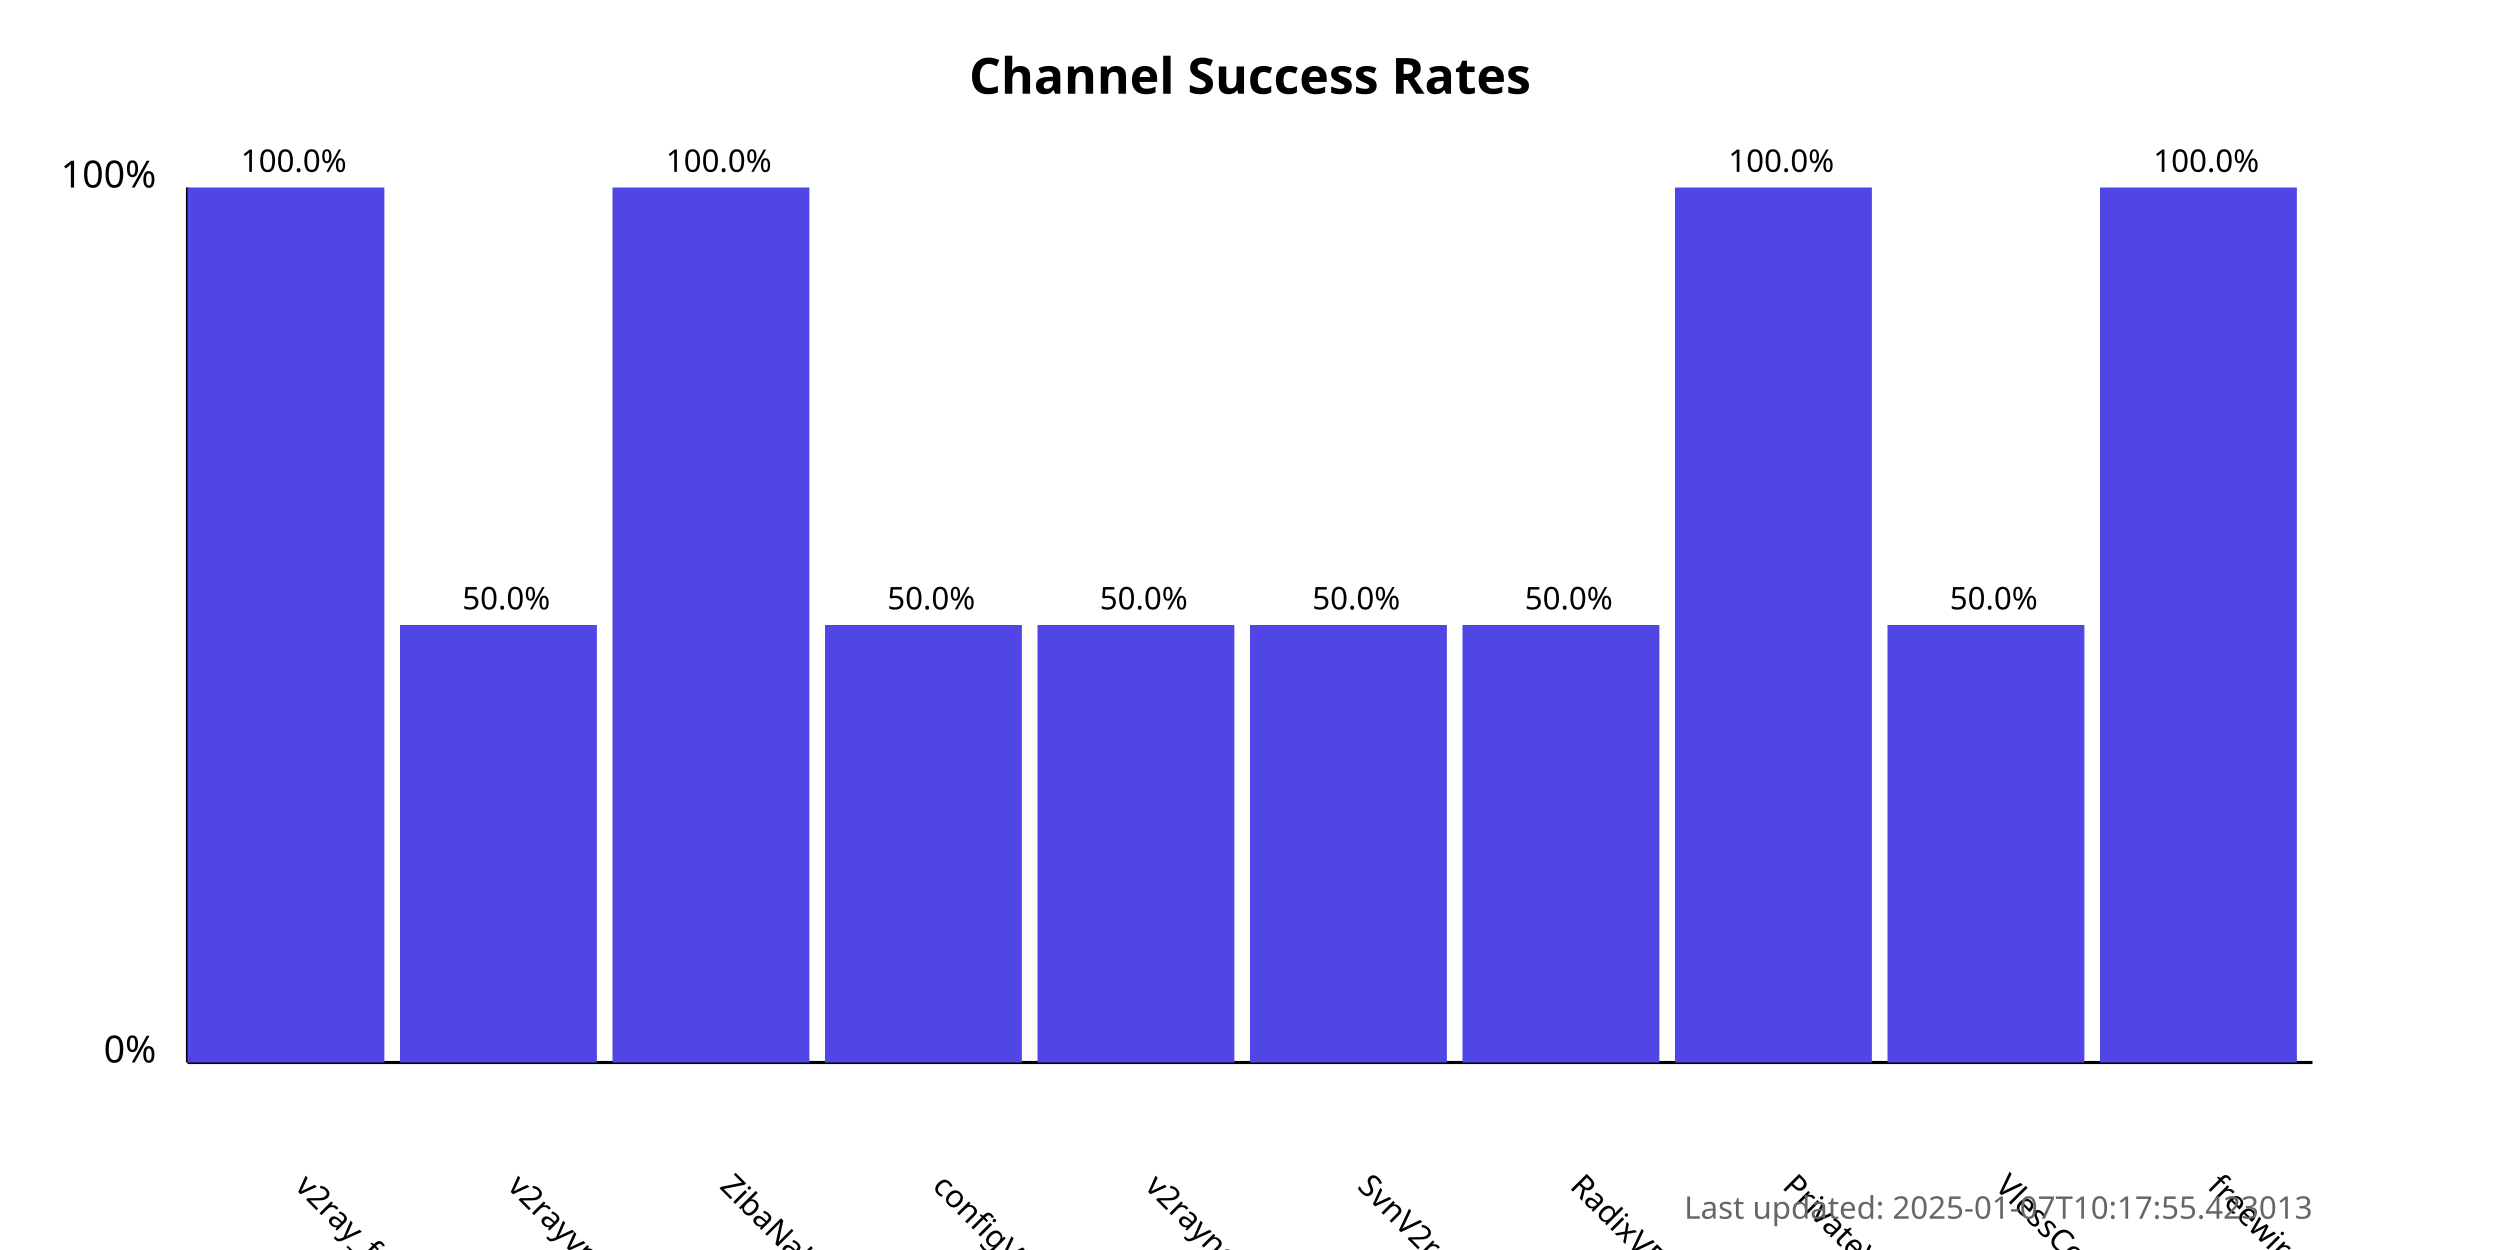
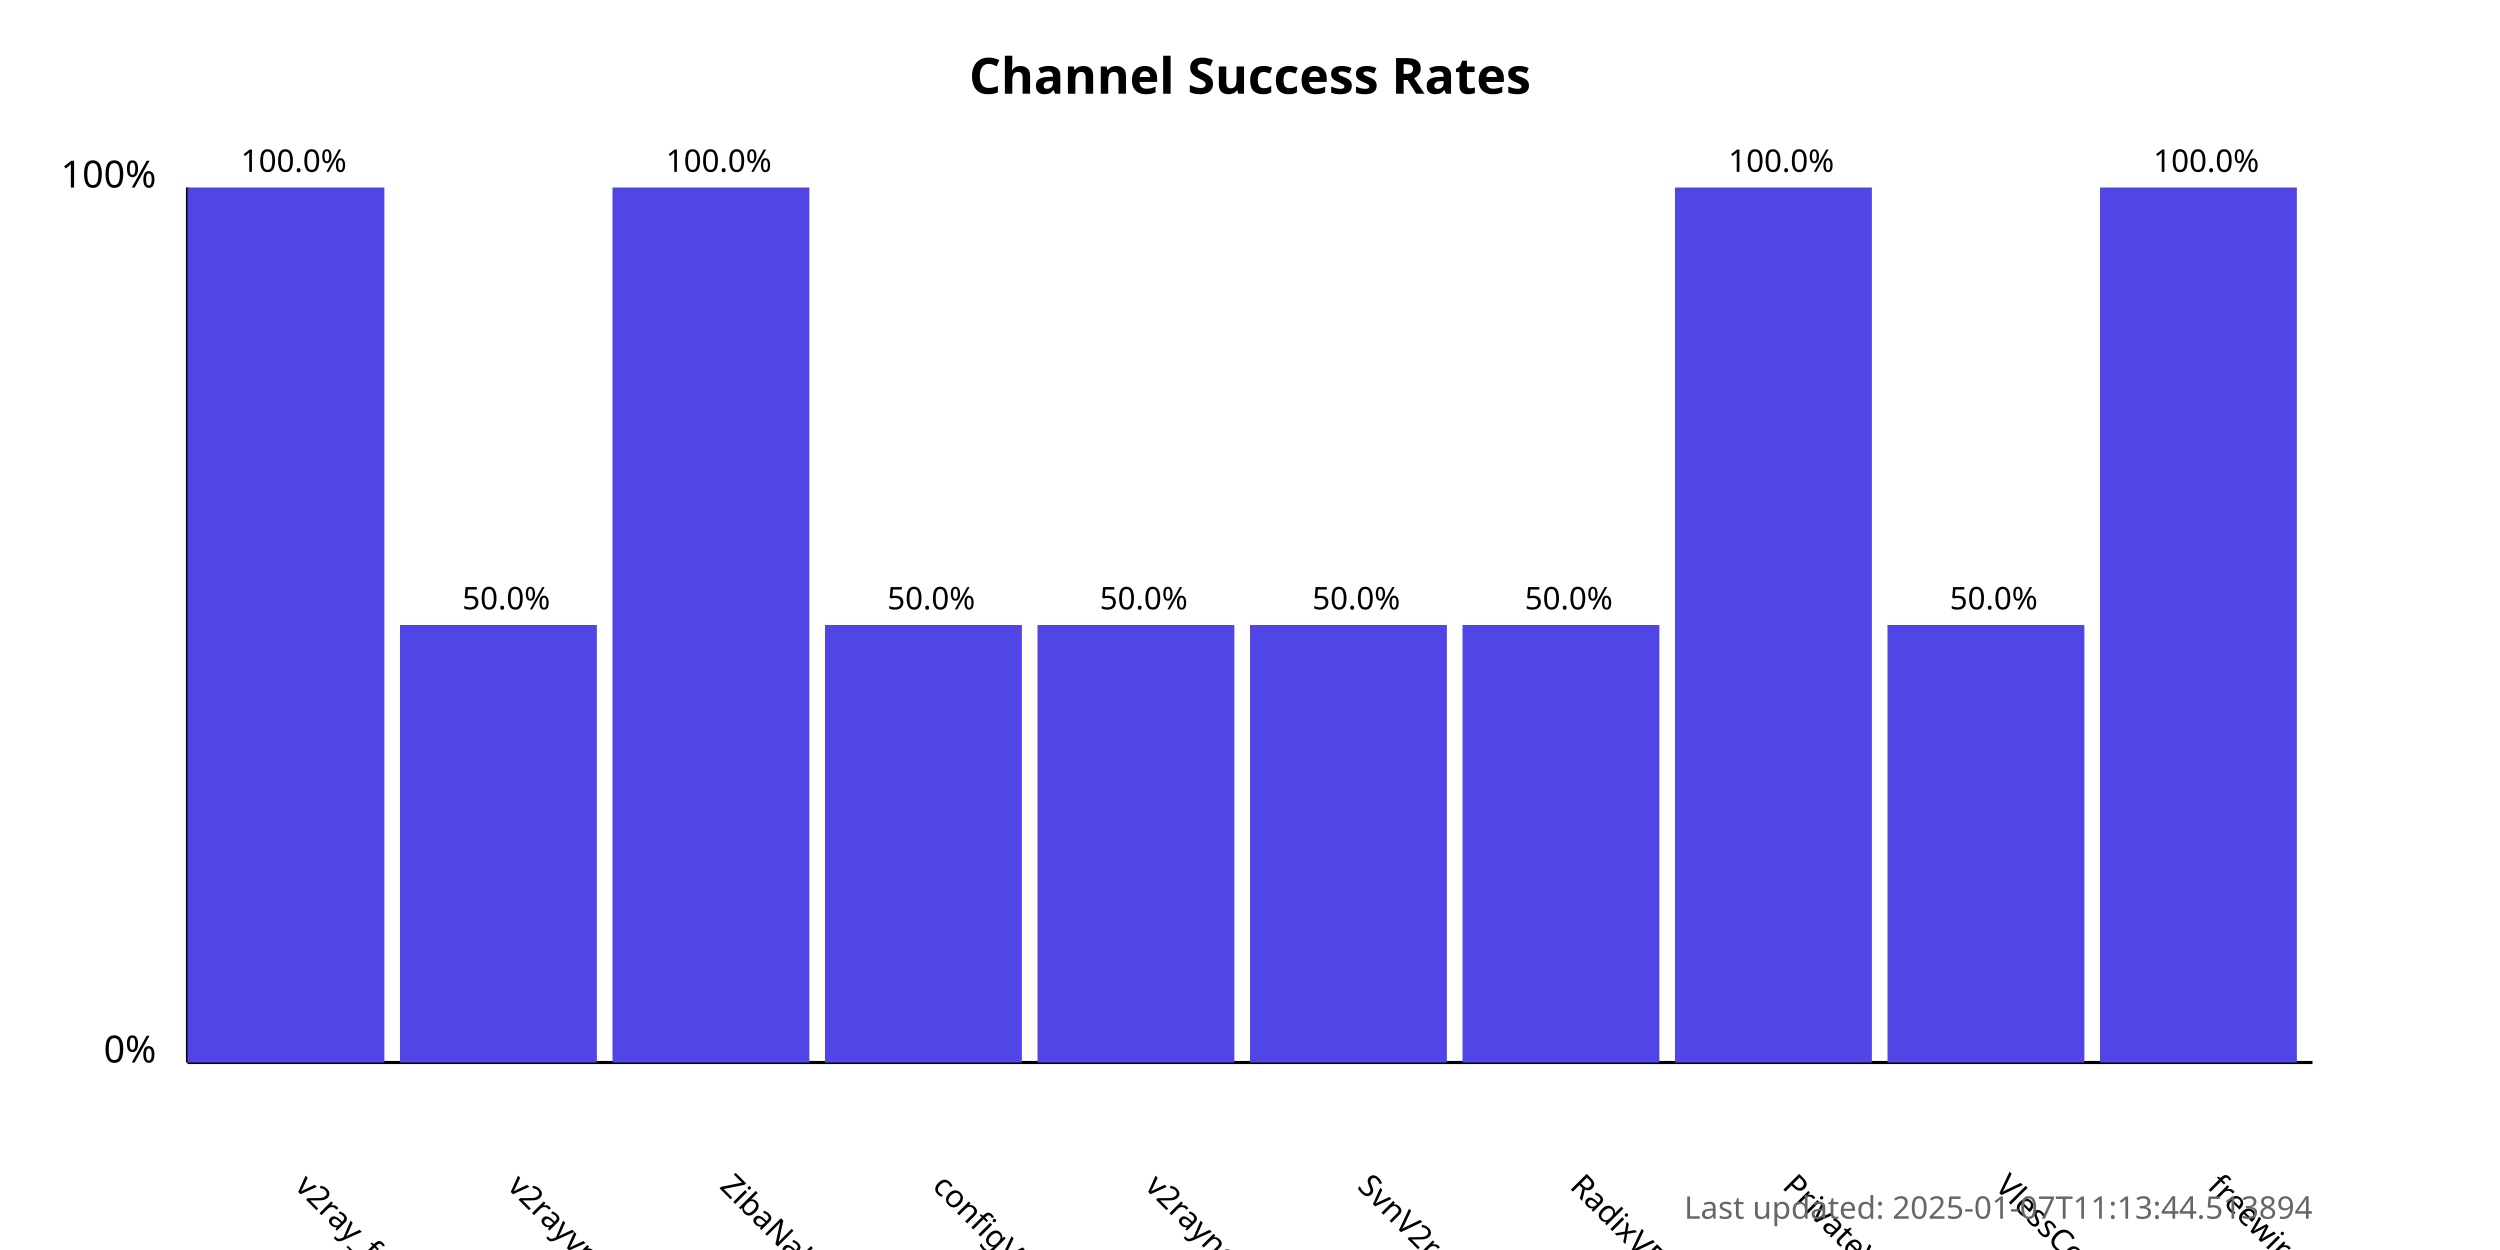
<svg xmlns="http://www.w3.org/2000/svg" width="800" height="400">
  <style>
            .chart-title { font: bold 16px sans-serif; }
            .axis-label { font: 12px sans-serif; }
            .tick-label { font: 10px sans-serif; }
            .bar { fill: #4f46e5; }
            .bar:hover { fill: #6366f1; }
            .timestamp { font: 10px sans-serif; fill: #666; }
        </style>
  <text x="400.0" y="30" text-anchor="middle" class="chart-title">
            Channel Success Rates
        </text>
  <line x1="60" y1="340" x2="60" y2="60" stroke="black" stroke-width="1" />
  <line x1="60" y1="340" x2="740" y2="340" stroke="black" stroke-width="1" />
  <text x="50" y="340" text-anchor="end" class="axis-label">0%</text>
  <text x="50" y="60" text-anchor="end" class="axis-label">100%</text>
  <g>
    <rect x="60" y="60.0" width="63.0" height="280.0" class="bar" />
    <text x="94.0" y="380" transform="rotate(45, 94.0, 380)" text-anchor="start" class="tick-label">
                v2ray_free_conf
            </text>
    <text x="94.0" y="55.0" text-anchor="middle" class="tick-label">
                100.0%
            </text>
  </g>
  <g>
    <rect x="128.0" y="200.0" width="63.0" height="140.0" class="bar" />
    <text x="162.0" y="380" transform="rotate(45, 162.0, 380)" text-anchor="start" class="tick-label">
                v2rayvpno
            </text>
    <text x="162.0" y="195.0" text-anchor="middle" class="tick-label">
                50.0%
            </text>
  </g>
  <g>
    <rect x="196.0" y="60.0" width="63.0" height="280.0" class="bar" />
    <text x="230.0" y="380" transform="rotate(45, 230.0, 380)" text-anchor="start" class="tick-label">
                ZibaNabz
            </text>
    <text x="230.0" y="55.0" text-anchor="middle" class="tick-label">
                100.0%
            </text>
  </g>
  <g>
    <rect x="264.0" y="200.0" width="63.0" height="140.0" class="bar" />
    <text x="298.0" y="380" transform="rotate(45, 298.0, 380)" text-anchor="start" class="tick-label">
                configV2rayForFree
            </text>
    <text x="298.0" y="195.0" text-anchor="middle" class="tick-label">
                50.0%
            </text>
  </g>
  <g>
    <rect x="332.0" y="200.0" width="63.0" height="140.0" class="bar" />
    <text x="366.0" y="380" transform="rotate(45, 366.0, 380)" text-anchor="start" class="tick-label">
                v2rayngvpn
            </text>
    <text x="366.0" y="195.0" text-anchor="middle" class="tick-label">
                50.0%
            </text>
  </g>
  <g>
    <rect x="400.0" y="200.0" width="63.0" height="140.0" class="bar" />
    <text x="434.0" y="380" transform="rotate(45, 434.0, 380)" text-anchor="start" class="tick-label">
                SvnV2ray
            </text>
    <text x="434.0" y="195.0" text-anchor="middle" class="tick-label">
                50.0%
            </text>
  </g>
  <g>
    <rect x="468.0" y="200.0" width="63.0" height="140.0" class="bar" />
    <text x="502.0" y="380" transform="rotate(45, 502.0, 380)" text-anchor="start" class="tick-label">
                RadixVPN
            </text>
    <text x="502.0" y="195.0" text-anchor="middle" class="tick-label">
                50.0%
            </text>
  </g>
  <g>
    <rect x="536.0" y="60.0" width="63.0" height="280.0" class="bar" />
    <text x="570.0" y="380" transform="rotate(45, 570.0, 380)" text-anchor="start" class="tick-label">
                PrivateVPNs
            </text>
    <text x="570.0" y="55.0" text-anchor="middle" class="tick-label">
                100.0%
            </text>
  </g>
  <g>
    <rect x="604.0" y="200.0" width="63.0" height="140.0" class="bar" />
    <text x="638.0" y="380" transform="rotate(45, 638.0, 380)" text-anchor="start" class="tick-label">
                VlessConfig
            </text>
    <text x="638.0" y="195.0" text-anchor="middle" class="tick-label">
                50.0%
            </text>
  </g>
  <g>
    <rect x="672.0" y="60.0" width="63.0" height="280.0" class="bar" />
    <text x="706.0" y="380" transform="rotate(45, 706.0, 380)" text-anchor="start" class="tick-label">
                freewireguard
            </text>
    <text x="706.0" y="55.0" text-anchor="middle" class="tick-label">
                100.0%
            </text>
  </g>
  <text x="740" y="390" text-anchor="end" class="timestamp">
-             Last updated: 2025-01-07T10:17:55.423013
+             Last updated: 2025-01-07T11:13:44.513894
        </text>
</svg>
